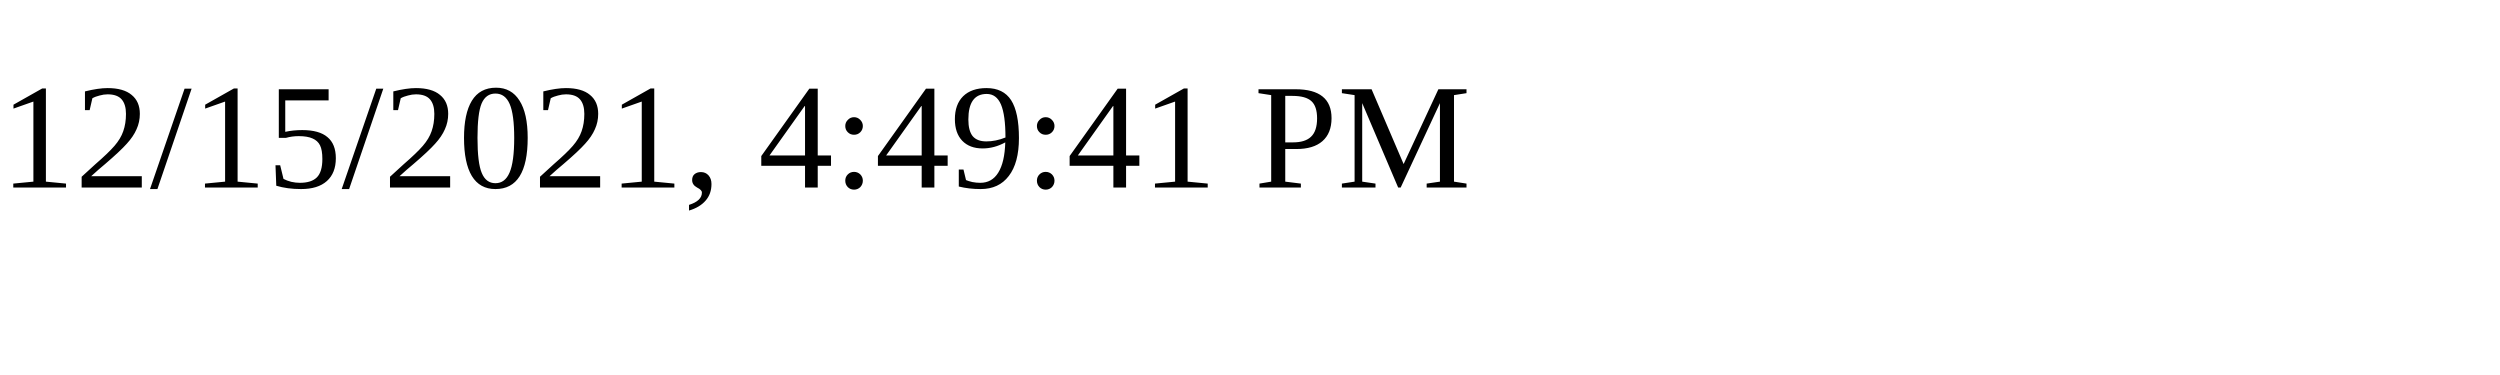
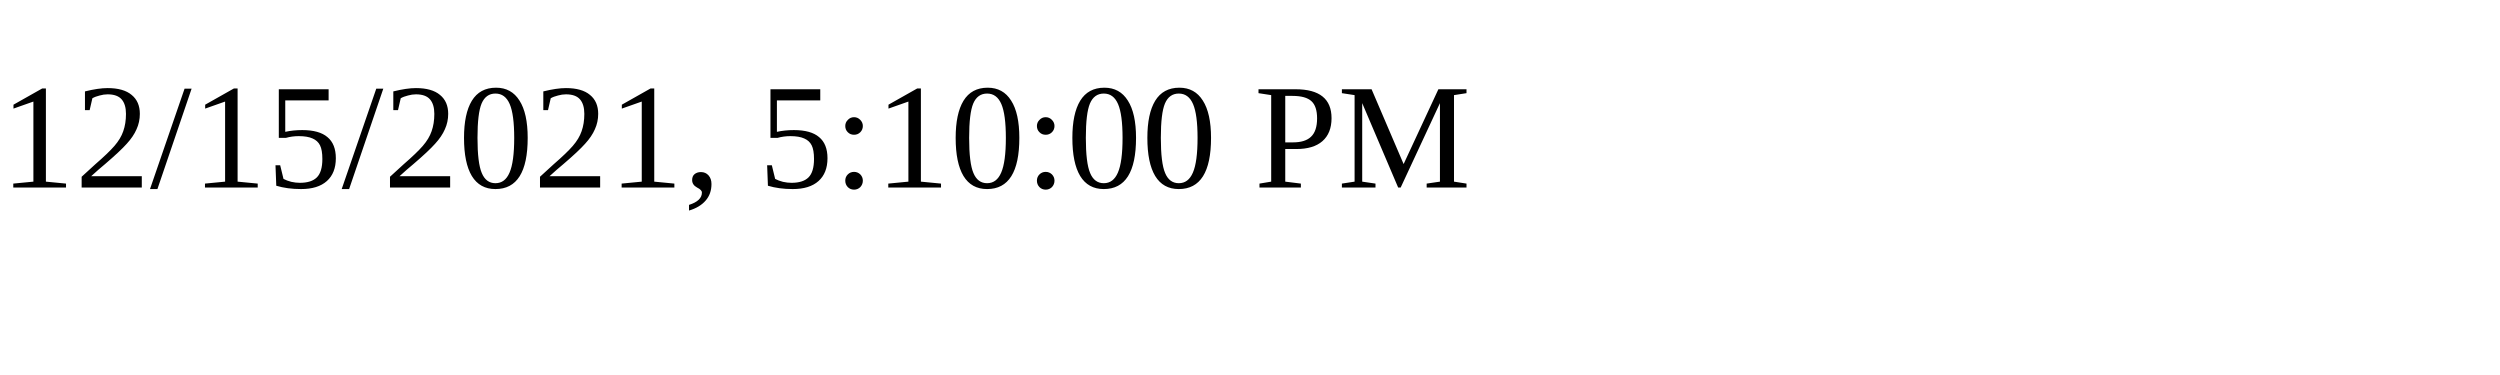
<svg xmlns="http://www.w3.org/2000/svg" height="30" width="200">
-   <text x="0" y="15">12/15/2021, 4:49:41 PM</text>
+   <text x="0" y="15">12/15/2021, 5:10:00 PM</text>
</svg>
